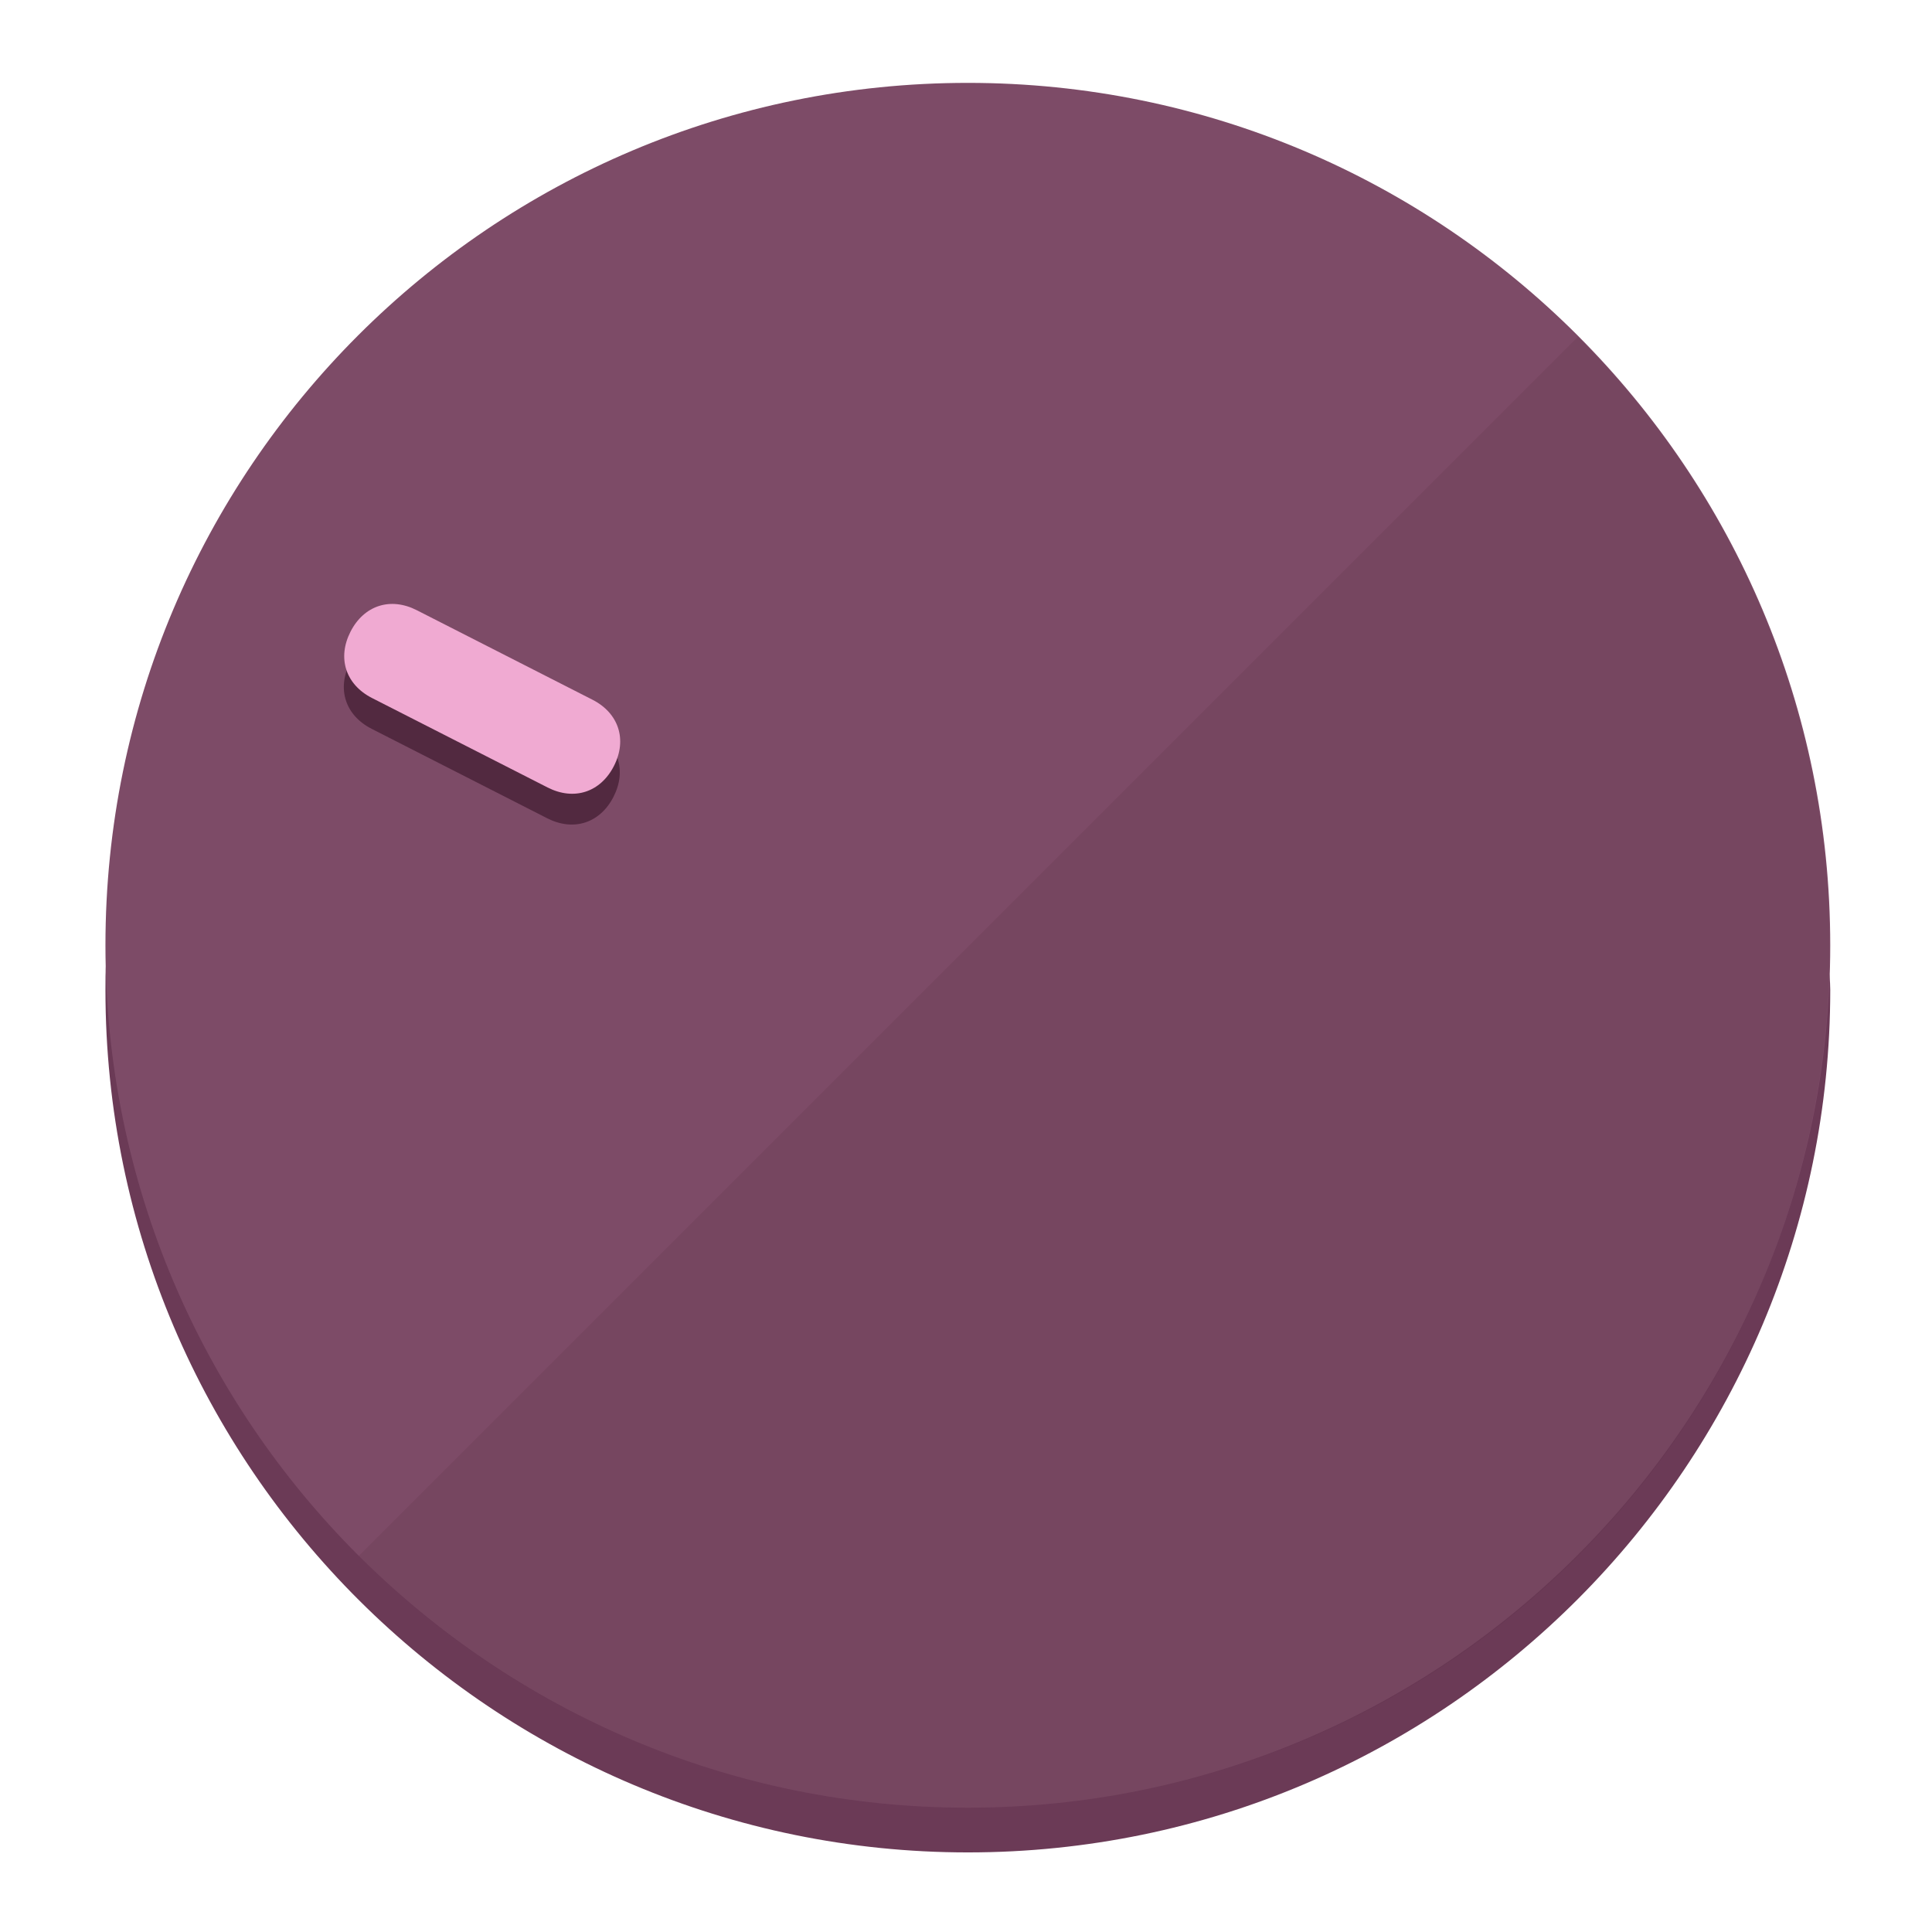
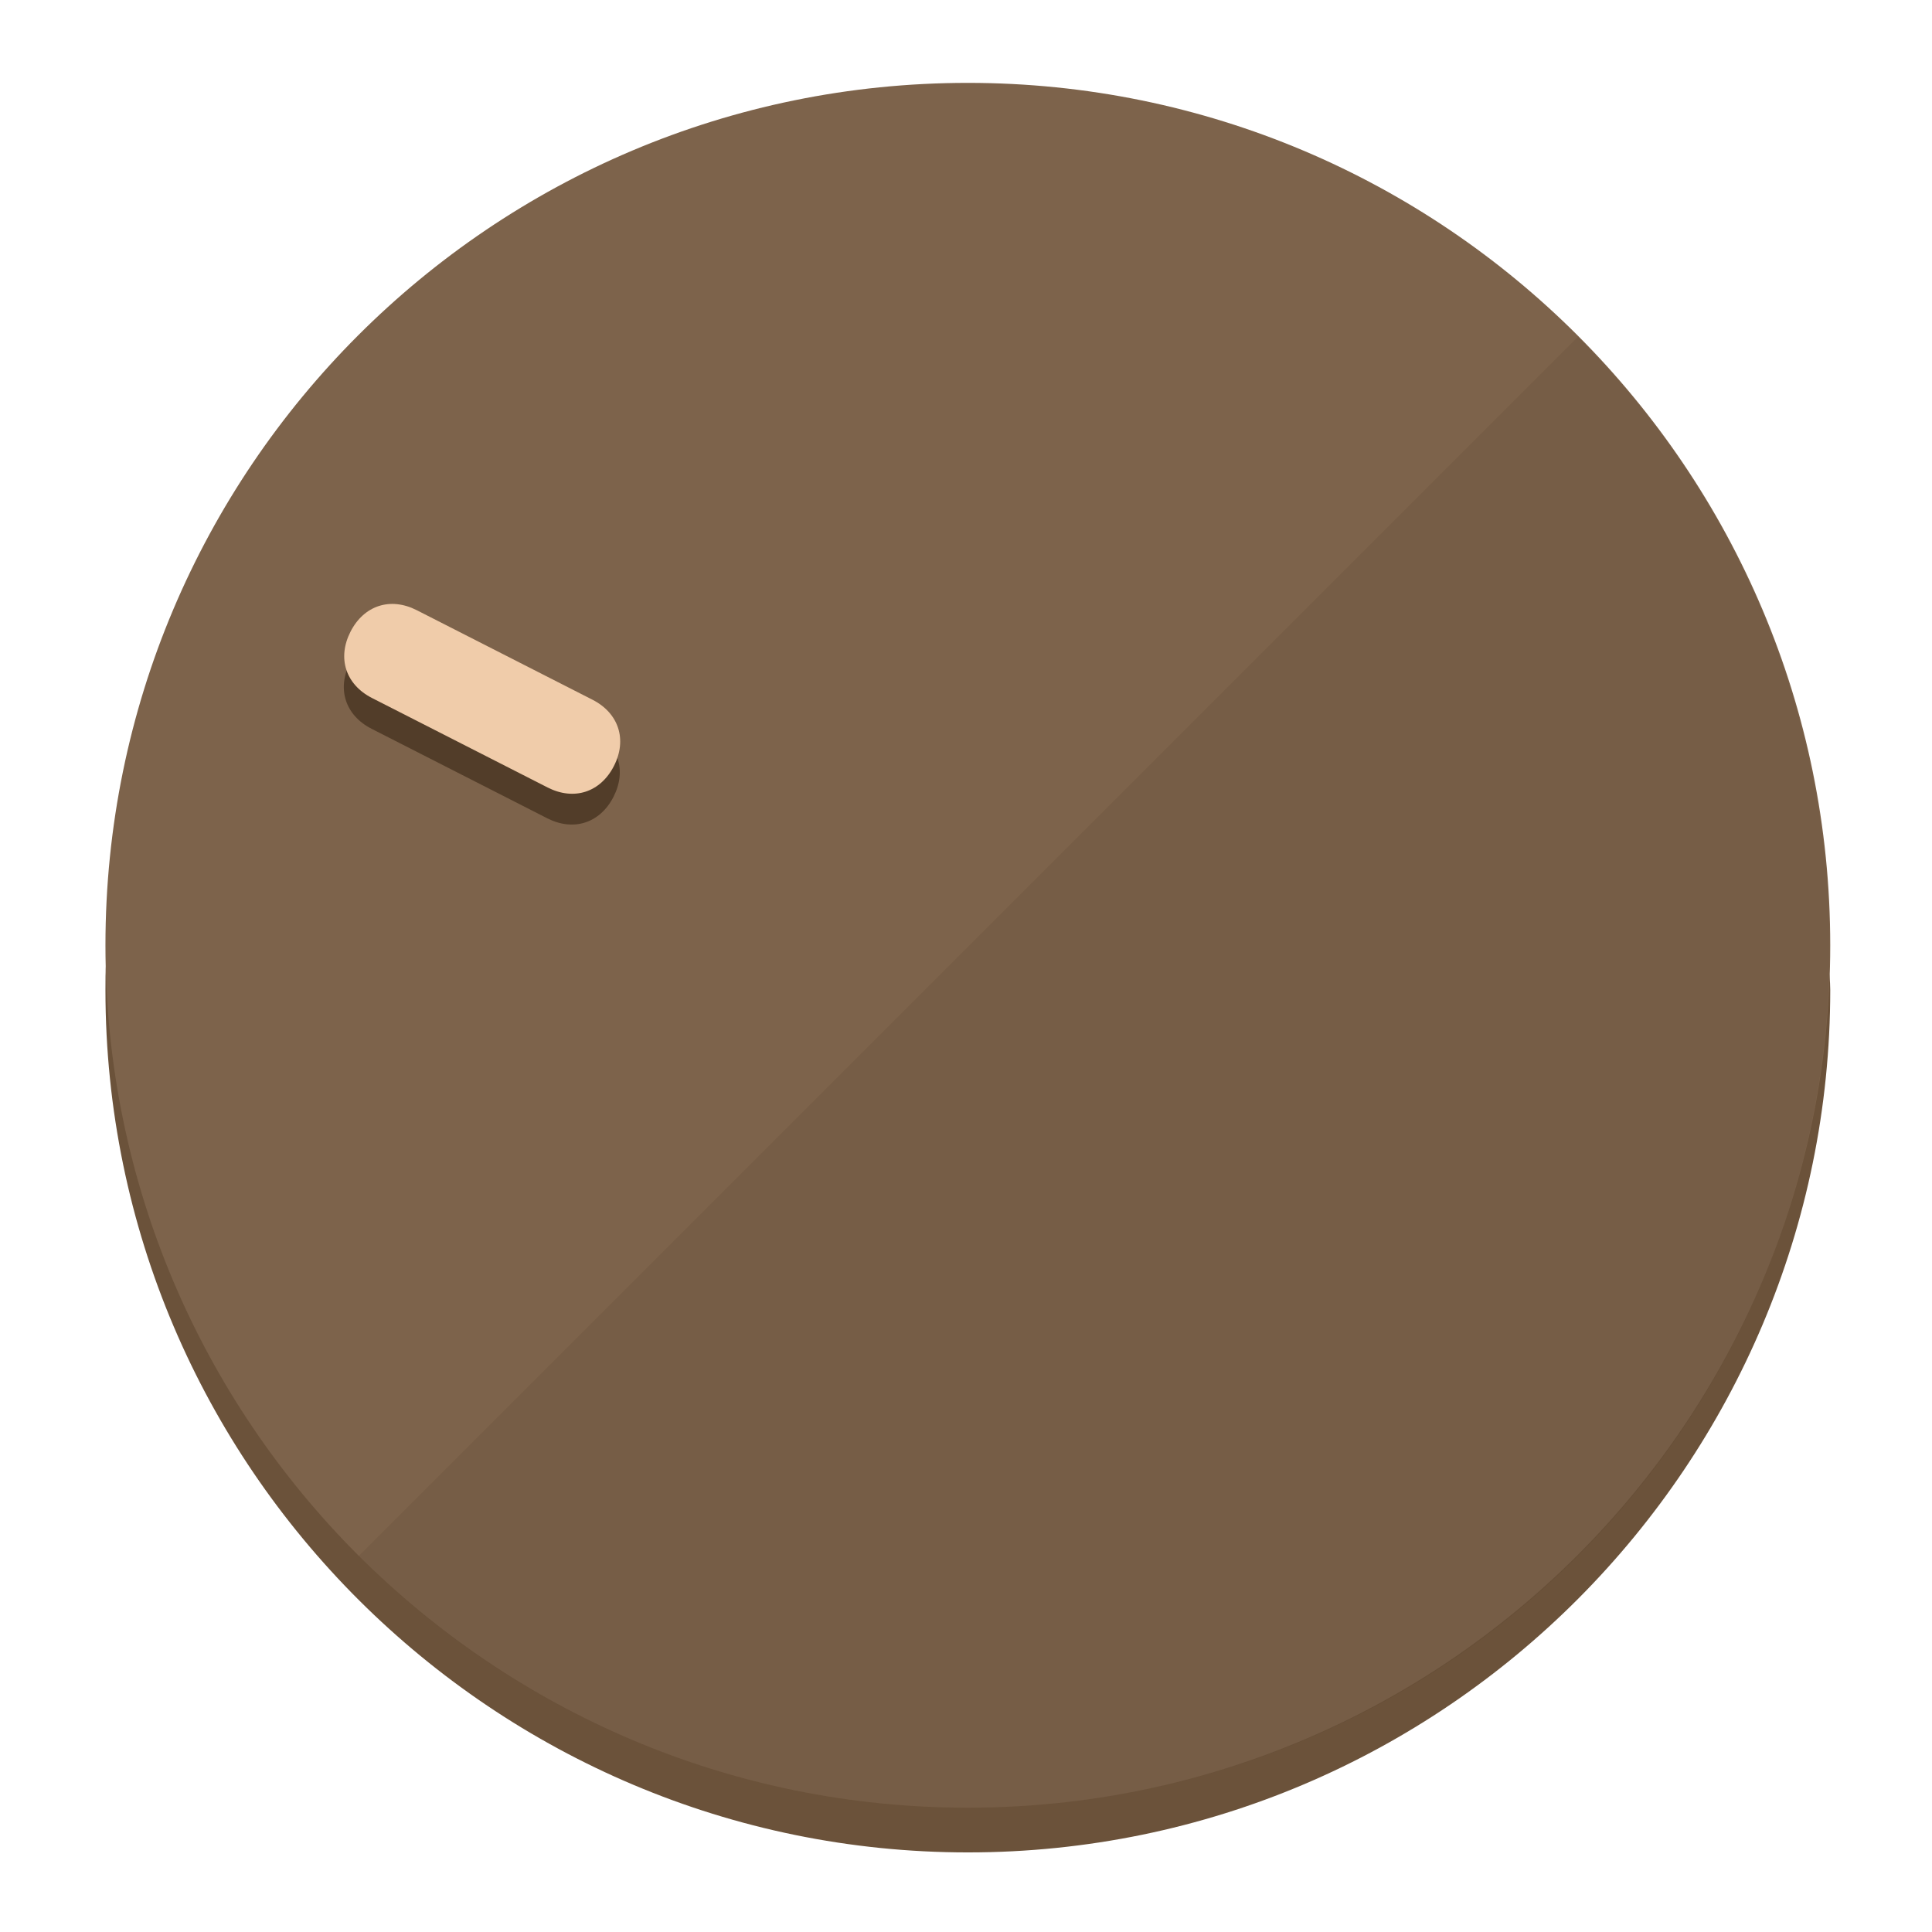
<svg xmlns="http://www.w3.org/2000/svg" height="120px" width="120px" version="1.1" id="Layer_1" viewBox="0 0 496.8 496.8" xml:space="preserve">
  <defs id="defs23" />
  <g id="g3158">
-     <path style="display:inline;fill:#6B3A56;fill-opacity:1;stroke-width:1.584" d="m 248.875,445.92 c 116.582,0 212.89,-91.238 220.493,-205.286 0,5.069 1.267,8.87 1.267,13.939 0,121.651 -98.842,221.76 -221.76,221.76 -121.651,0 -221.76,-98.842 -221.76,-221.76 0,-5.069 0,-8.87 1.267,-13.939 7.603,114.048 103.91,205.286 220.493,205.286 z" id="path8" />
-     <circle style="display:inline;fill:#7D4B67;fill-opacity:1;stroke-width:1.584" cx="248.875" cy="243.071" r="221.76" id="circle12" />
-     <path style="display:inline;fill:#522940;fill-opacity:0.154;stroke-width:1.587" d="m 405.744,86.606 c 86.308,86.308 86.308,227.193 0,313.5 -86.308,86.308 -227.193,86.308 -313.5,0" id="path14" />
+     <path style="display:inline;fill:#6B523A;fill-opacity:1;stroke-width:1.584" d="m 248.875,445.92 c 116.582,0 212.89,-91.238 220.493,-205.286 0,5.069 1.267,8.87 1.267,13.939 0,121.651 -98.842,221.76 -221.76,221.76 -121.651,0 -221.76,-98.842 -221.76,-221.76 0,-5.069 0,-8.87 1.267,-13.939 7.603,114.048 103.91,205.286 220.493,205.286 z" id="path8" />
+     <circle style="display:inline;fill:#7D634B;fill-opacity:1;stroke-width:1.584" cx="248.875" cy="243.071" r="221.76" id="circle12" />
+     <path style="display:inline;fill:#523D29;fill-opacity:0.154;stroke-width:1.587" d="m 405.744,86.606 c 86.308,86.308 86.308,227.193 0,313.5 -86.308,86.308 -227.193,86.308 -313.5,0" id="path14" />
  </g>
  <g id="g3198">
    <circle style="display:none;fill:#000000;fill-opacity:0;stroke-width:1.584" cx="-104.232" cy="331.97" r="221.76" id="circle12-3" transform="rotate(-63)" />
-     <path style="display:inline;fill:#522940;fill-opacity:1;stroke-width:1.584" d="m 152.23,187.837 c 6.774,3.452 8.99,10.269 5.538,17.044 v 0 c -3.452,6.774 -10.269,8.99 -17.044,5.538 L 95.56,187.407 c -6.774,-3.452 -8.99,-10.269 -5.538,-17.044 v 0 c 3.452,-6.774 10.269,-8.99 17.044,-5.538 z" id="path3789" />
-     <path style="display:inline;fill:#F0AAD2;stroke-width:1.584" d="m 152.333,179.919 c 6.775,3.452 8.99,10.269 5.538,17.044 v 0 c -3.452,6.774 -10.269,8.99 -17.044,5.538 L 95.663,179.489 c -6.774,-3.452 -8.99,-10.269 -5.538,-17.044 v 0 c 3.452,-6.775 10.269,-8.99 17.044,-5.538 z" id="path915" />
+     <path style="display:inline;fill:#523D29;fill-opacity:1;stroke-width:1.584" d="m 152.23,187.837 c 6.774,3.452 8.99,10.269 5.538,17.044 v 0 c -3.452,6.774 -10.269,8.99 -17.044,5.538 L 95.56,187.407 c -6.774,-3.452 -8.99,-10.269 -5.538,-17.044 v 0 c 3.452,-6.774 10.269,-8.99 17.044,-5.538 z" id="path3789" />
+     <path style="display:inline;fill:#F0CCAA;stroke-width:1.584" d="m 152.333,179.919 c 6.775,3.452 8.99,10.269 5.538,17.044 v 0 c -3.452,6.774 -10.269,8.99 -17.044,5.538 L 95.663,179.489 c -6.774,-3.452 -8.99,-10.269 -5.538,-17.044 v 0 c 3.452,-6.775 10.269,-8.99 17.044,-5.538 z" id="path915" />
  </g>
</svg>
